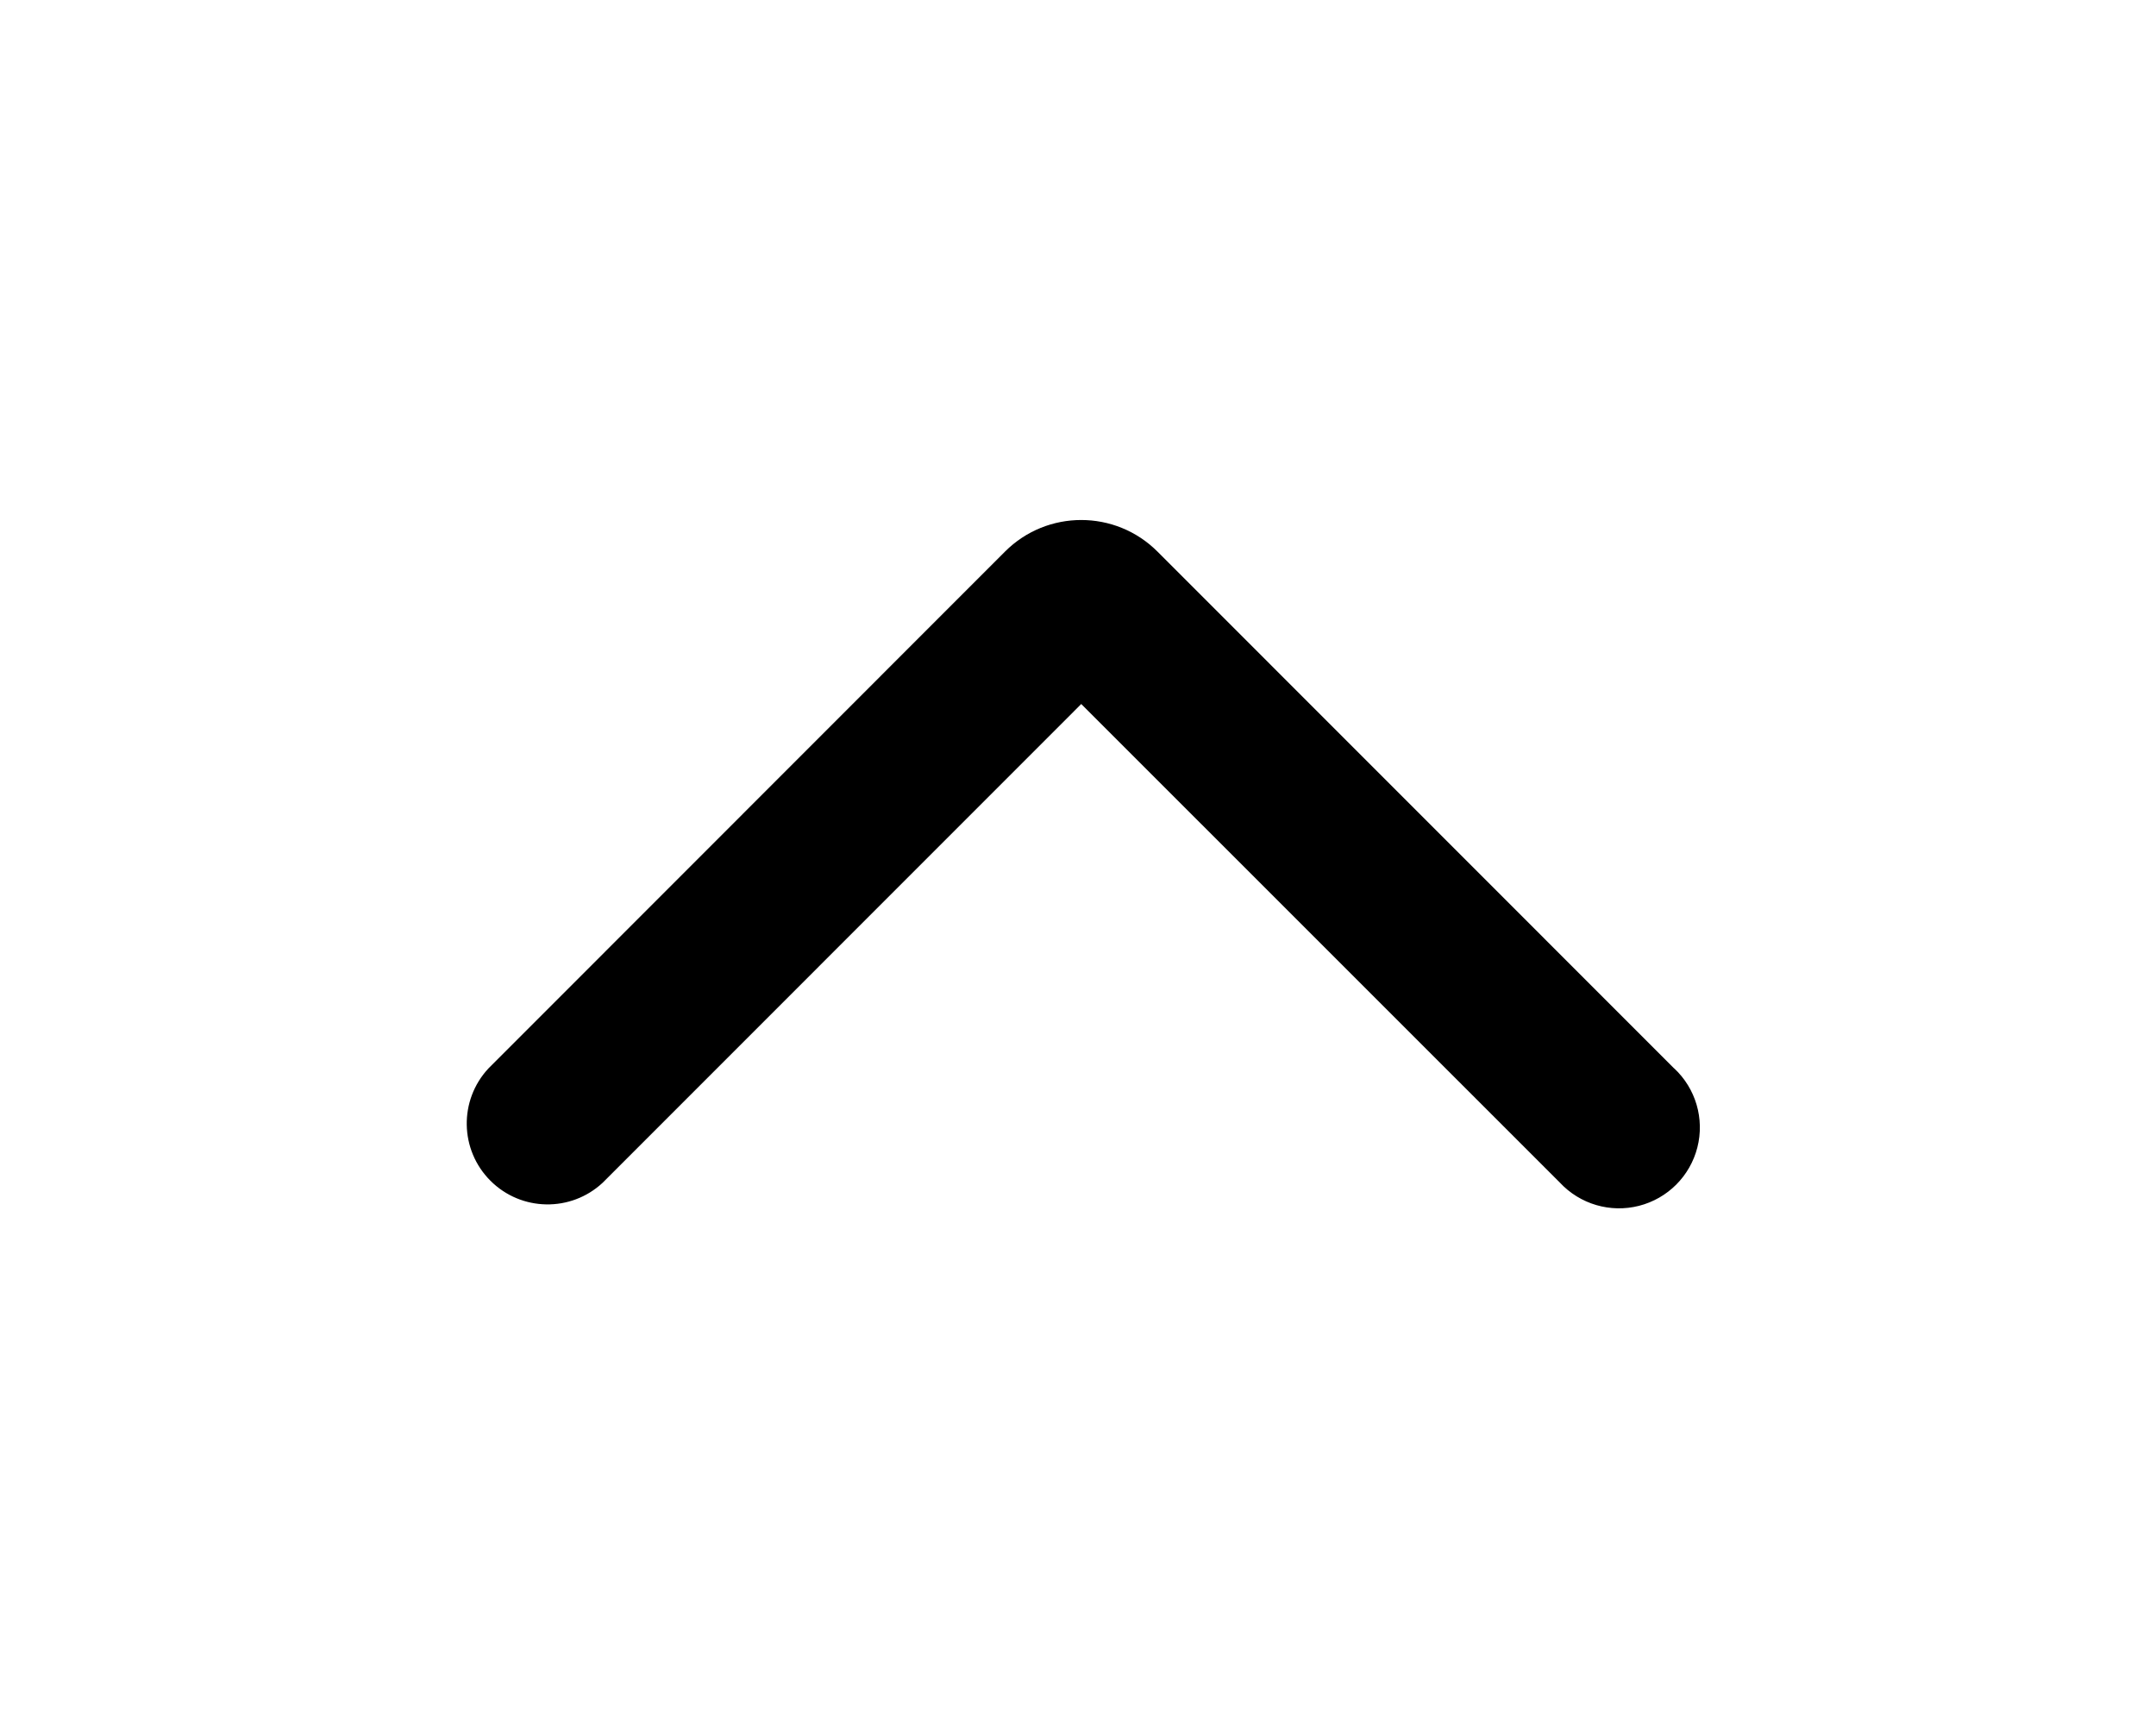
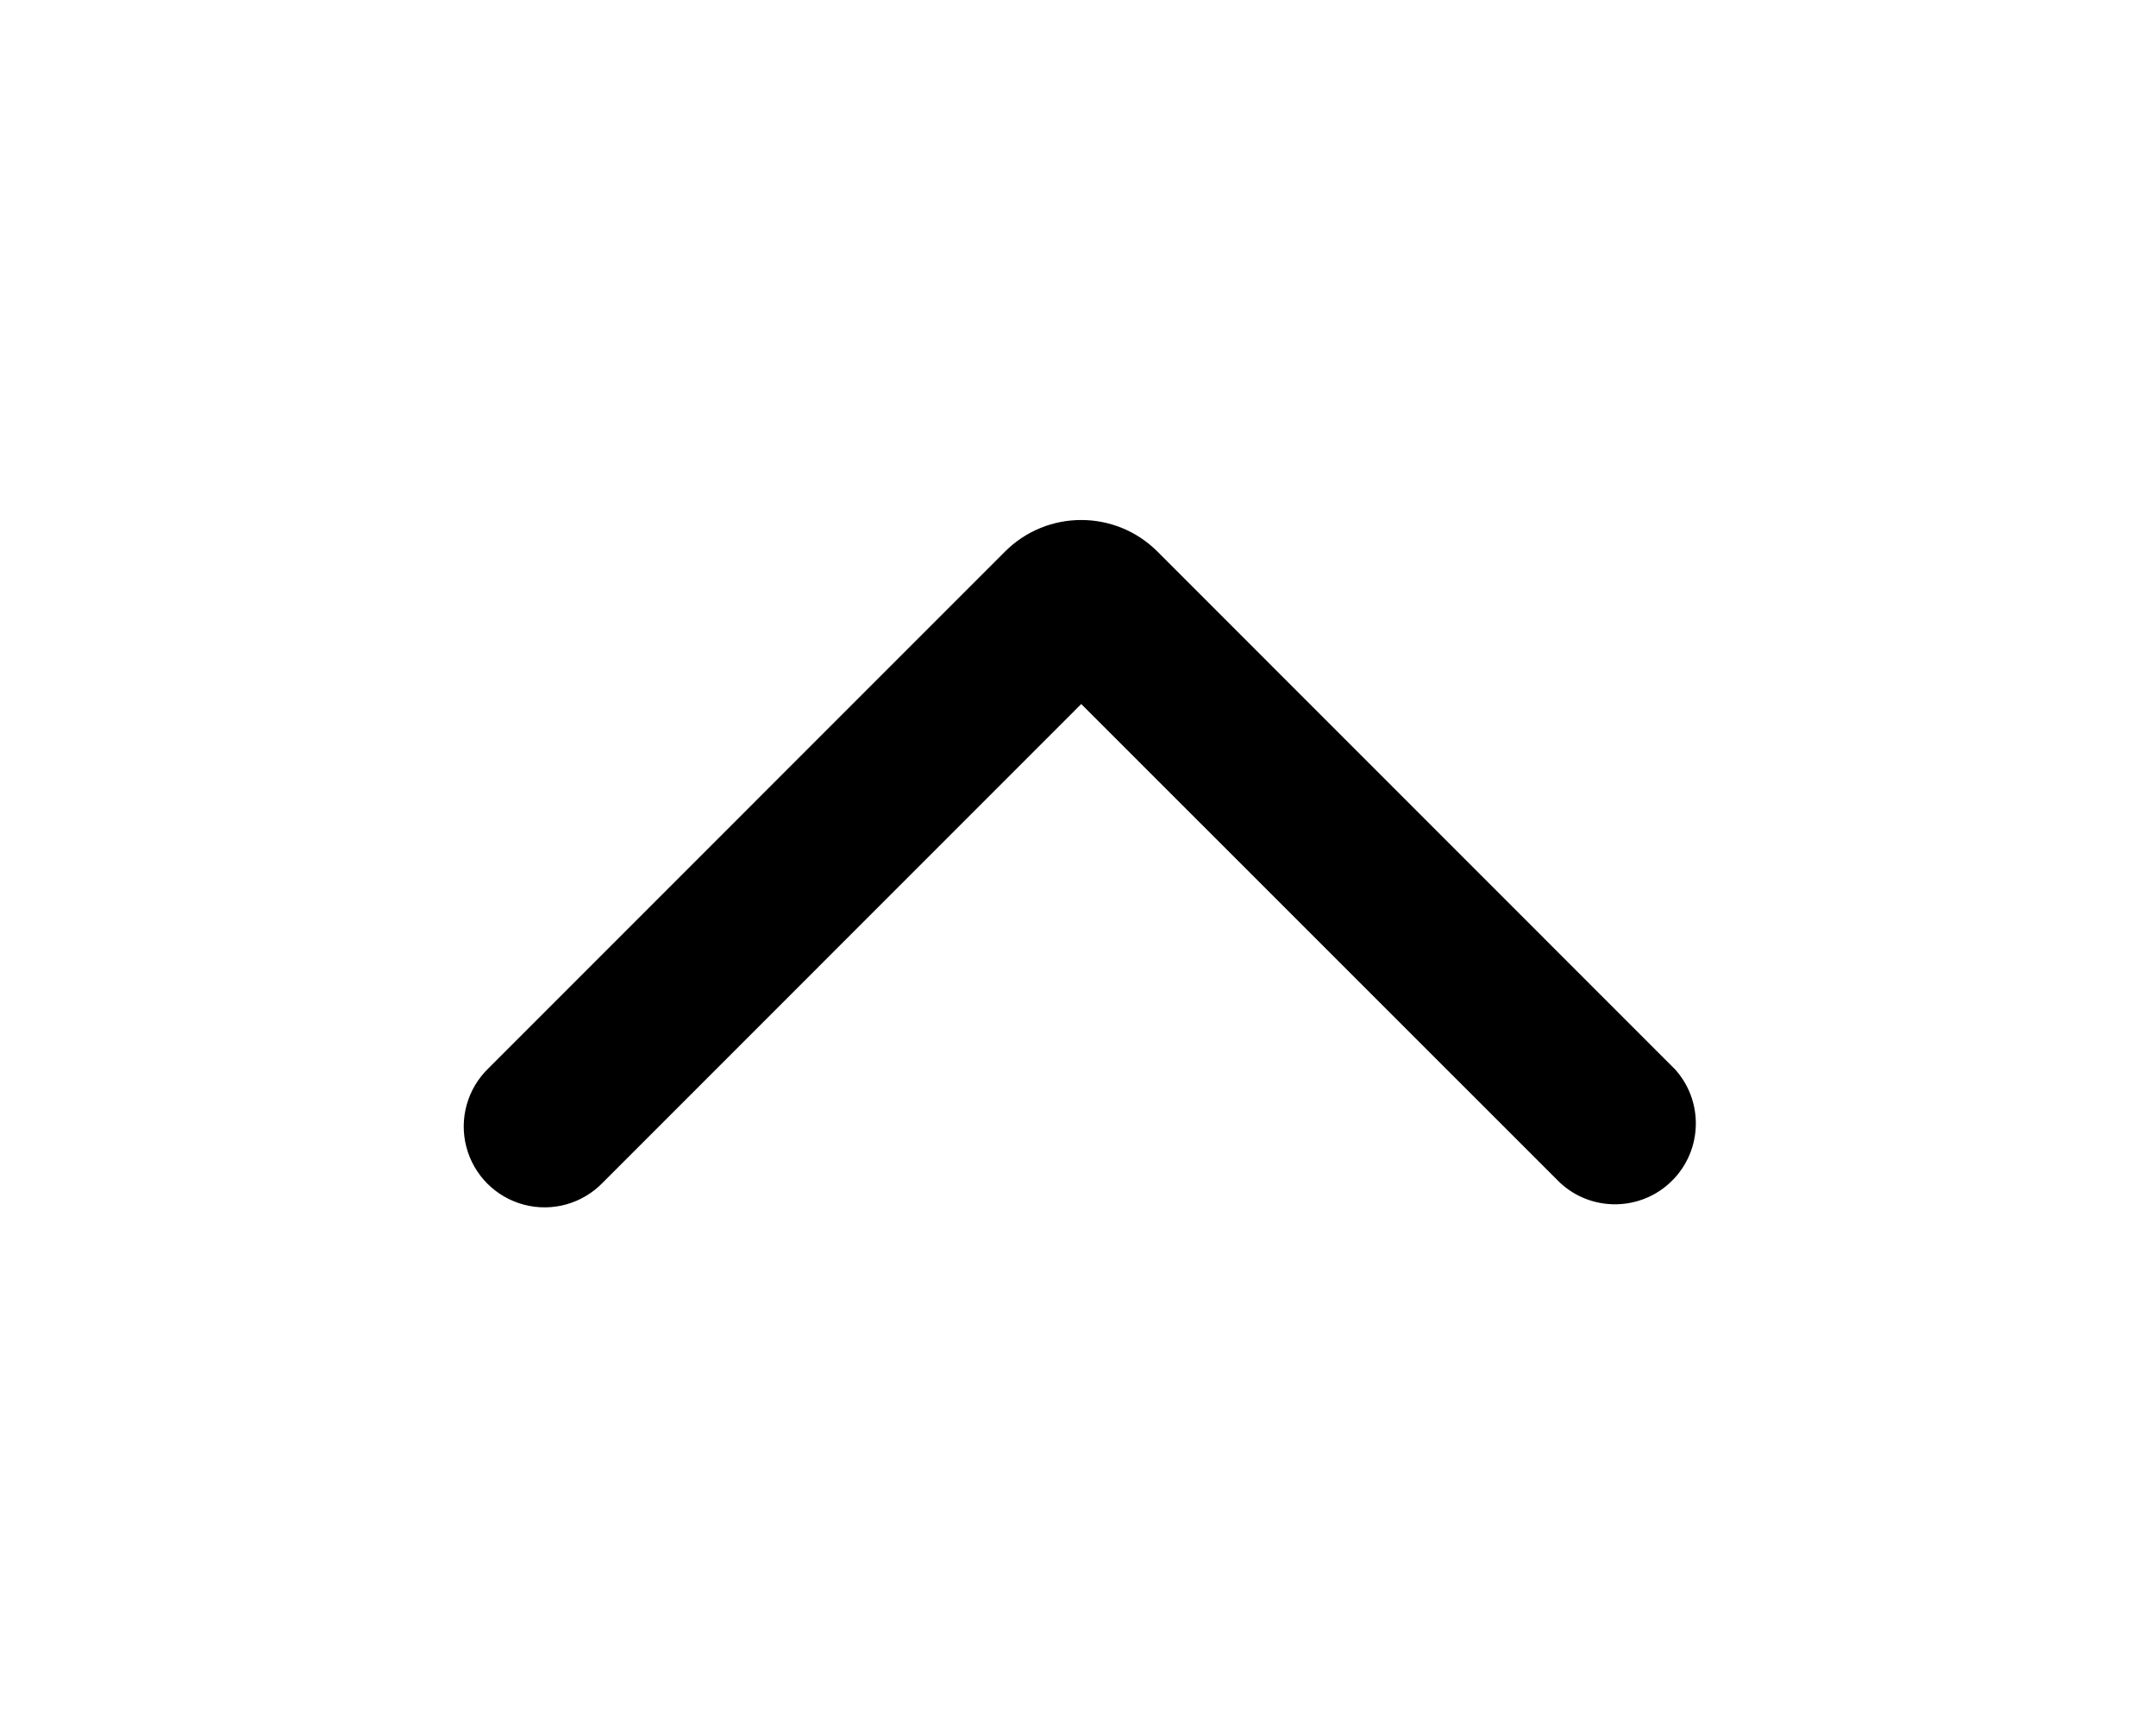
<svg xmlns="http://www.w3.org/2000/svg" viewBox="0 0 20 16" fill="currentColor">
-   <path fill-rule="evenodd" d="M15.53 9.909a.75.75 0 1 1-1.06 1.06L10.03 6.53l-4.439 4.44a.75.75 0 0 1-1.06-1.06l4.792-4.794a1 1 0 0 1 1.414 0L15.53 9.91z" />
+   <path fill-rule="evenodd" d="M15.53 9.909a.75.75 0 0 1-1.06 1.06L10.03 6.53l-4.439 4.44a.75.75 0 1 1-1.06-1.061l4.792-4.793a1 1 0 0 1 1.414 0L15.53 9.91z" />
</svg>
